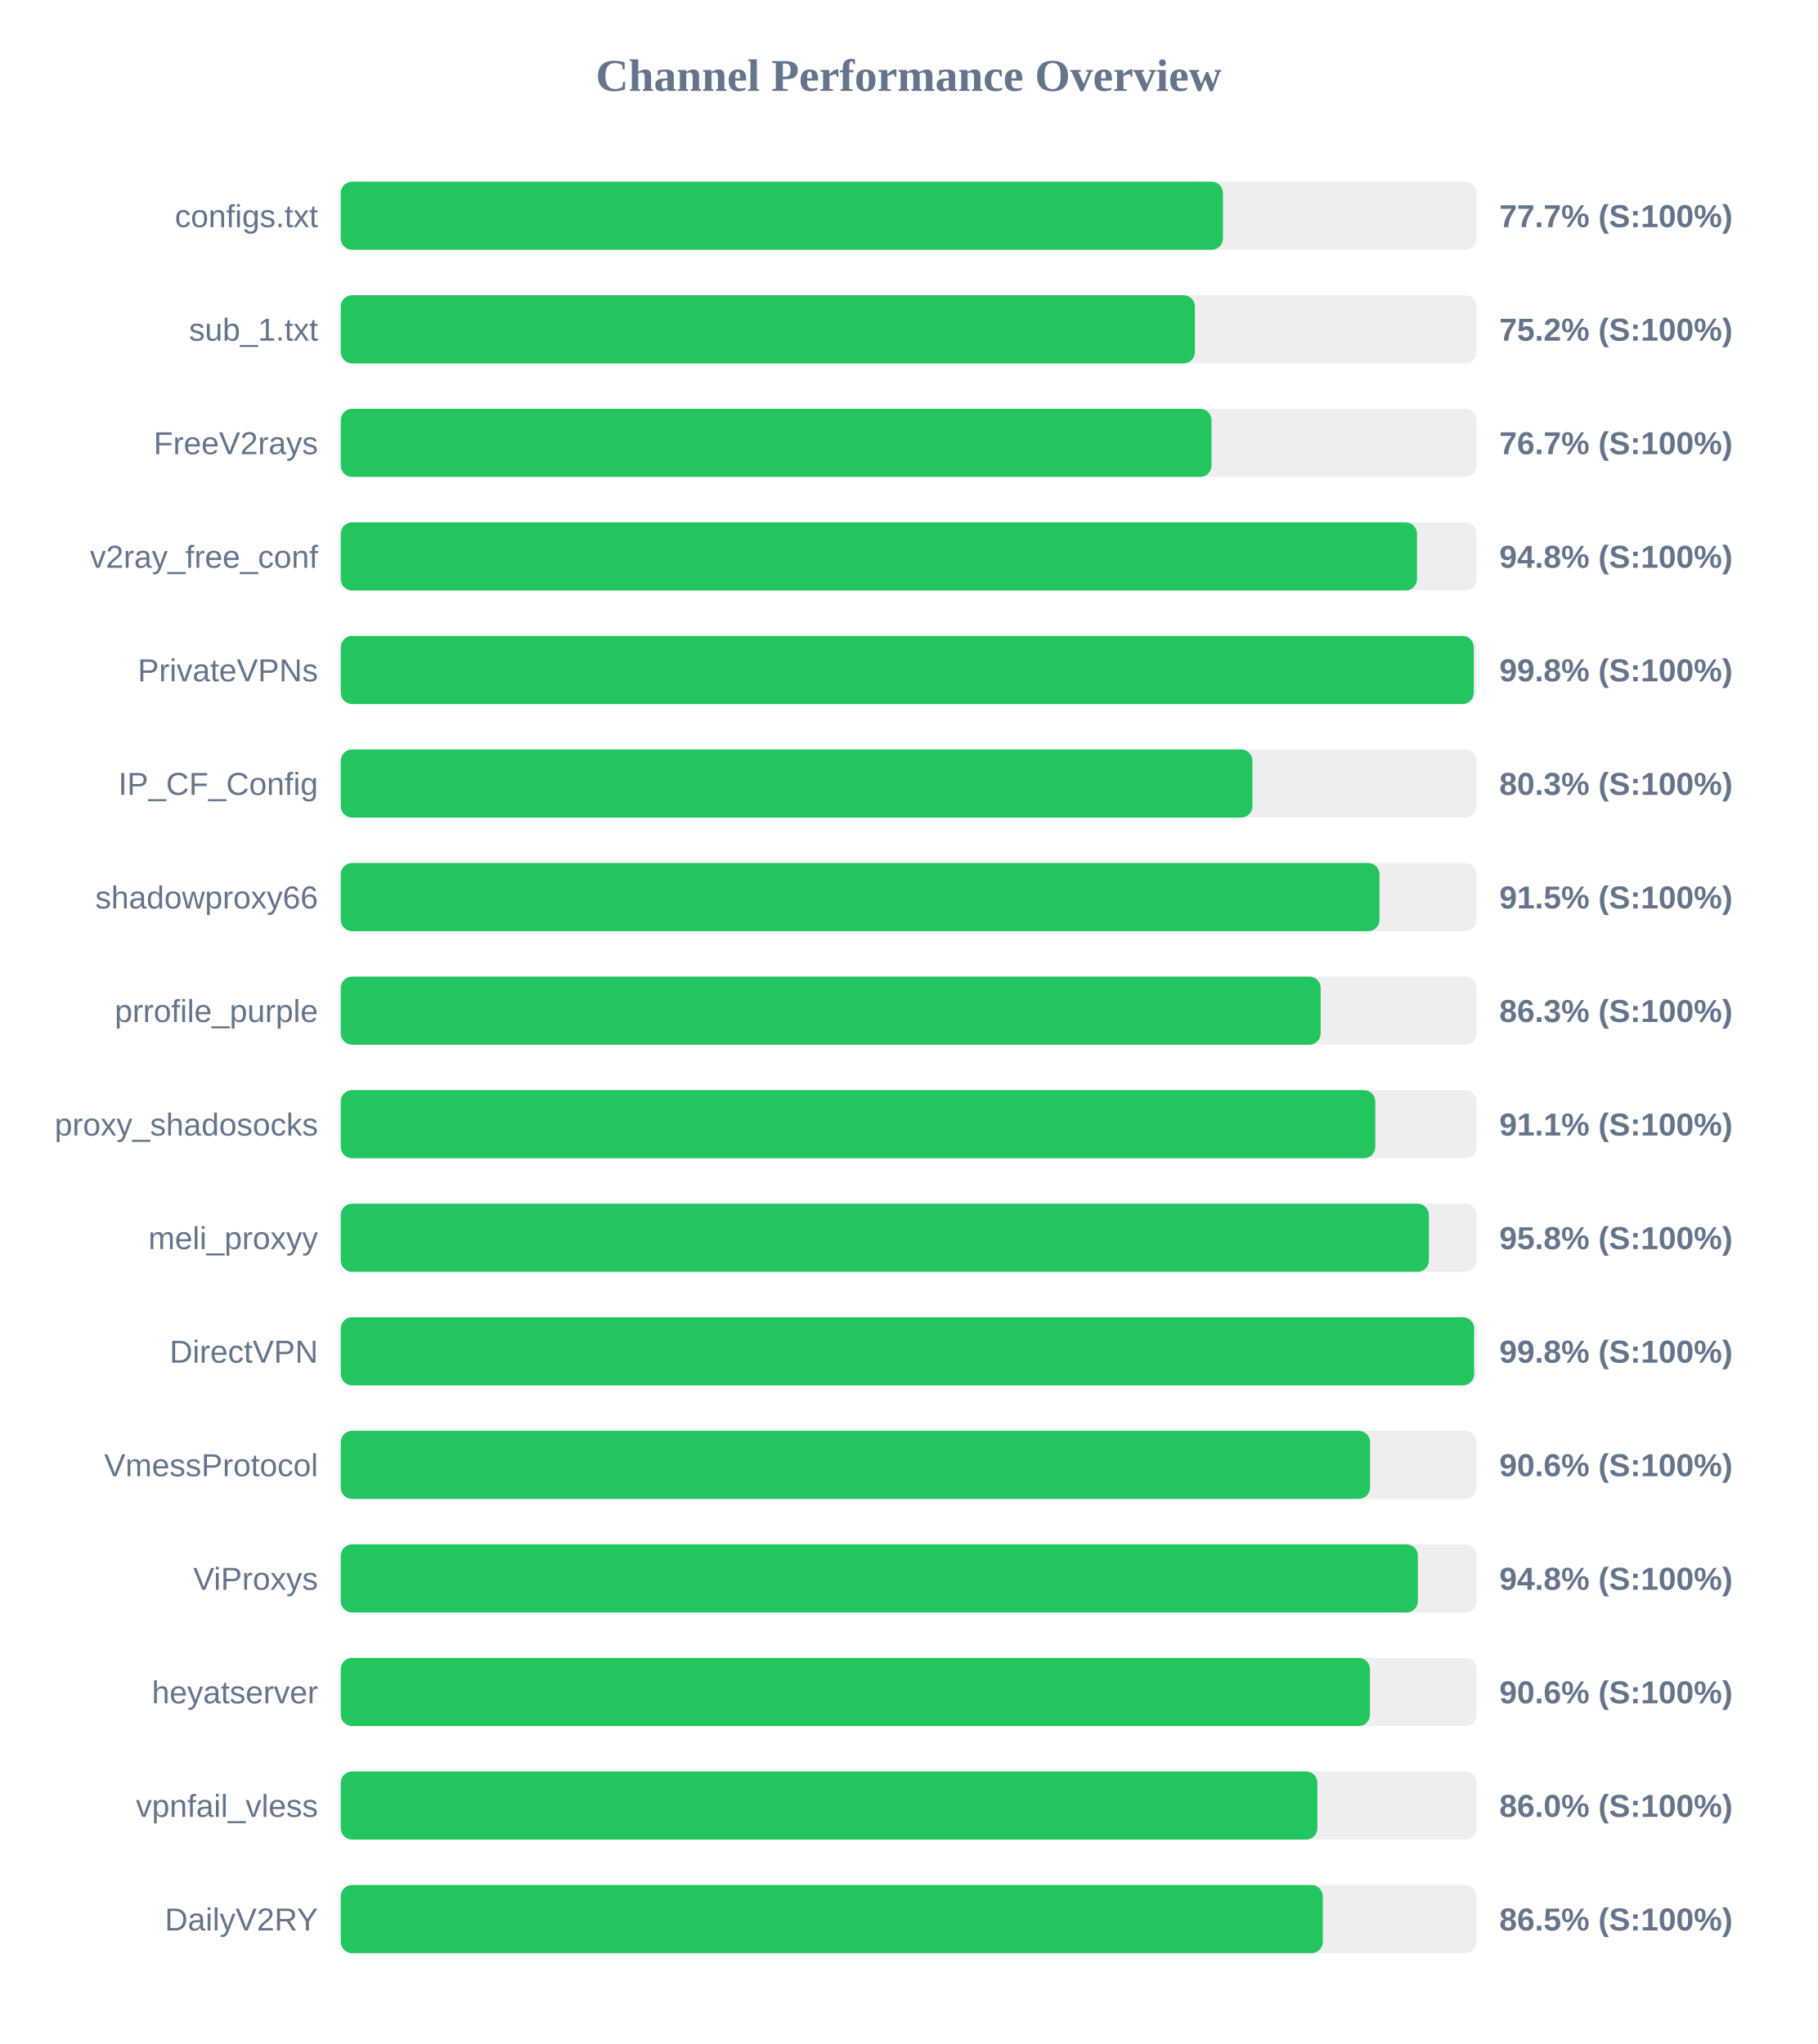
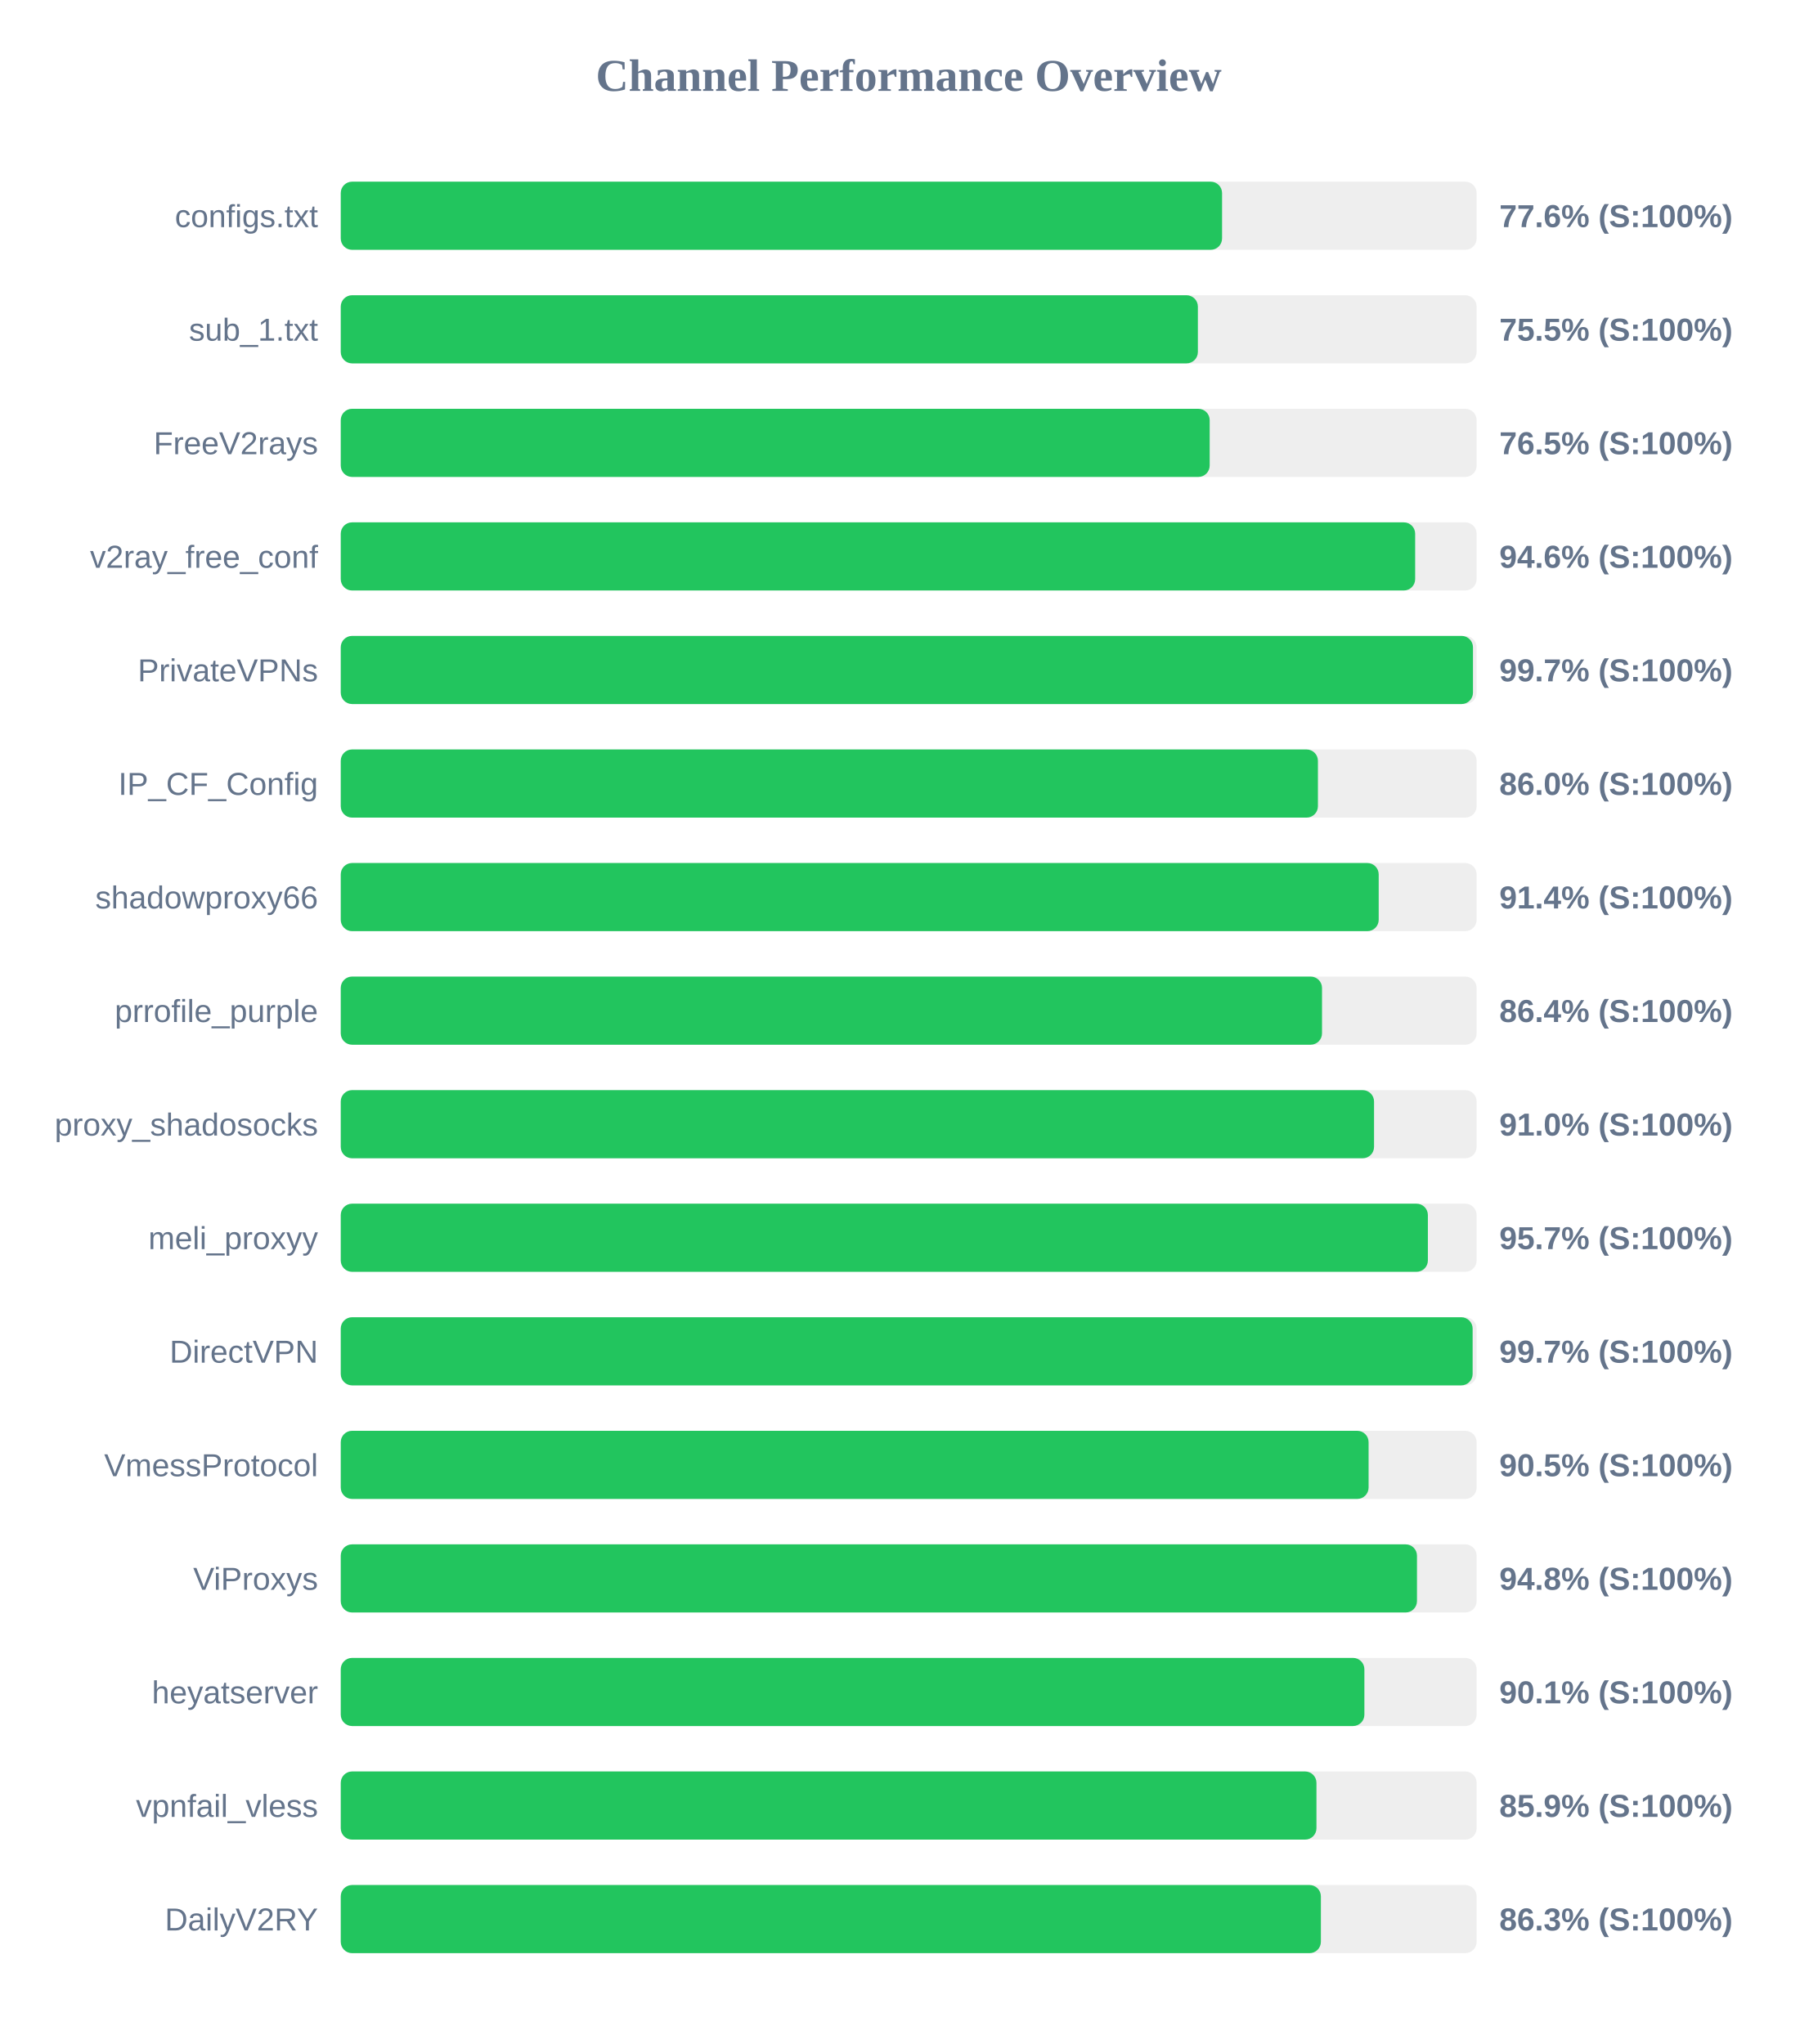
<svg xmlns="http://www.w3.org/2000/svg" width="800" height="900" version="1.1">
  <style>
        .row { font: 14px Arial; fill: #64748b; }
        .score { font: bold 14px Arial; fill: #64748b; }
    </style>
  <text x="400" y="40" text-anchor="middle" font-size="20px" font-weight="bold" fill="#64748b">Channel Performance Overview</text>
  <rect x="150" y="80" width="500" height="30" fill="#eee" rx="5" />
-   <rect x="150" y="80" width="388.35" height="30" fill="#22c55e" rx="5" />
+   <rect x="150" y="80" width="387.95" height="30" fill="#22c55e" rx="5" />
  <text x="140" y="100" text-anchor="end" class="row">configs.txt</text>
-   <text x="660" y="100" text-anchor="start" class="score">77.7% (S:100%)</text>
+   <text x="660" y="100" text-anchor="start" class="score">77.6% (S:100%)</text>
  <rect x="150" y="130" width="500" height="30" fill="#eee" rx="5" />
-   <rect x="150" y="130" width="376.0" height="30" fill="#22c55e" rx="5" />
+   <rect x="150" y="130" width="377.3" height="30" fill="#22c55e" rx="5" />
  <text x="140" y="150" text-anchor="end" class="row">sub_1.txt</text>
-   <text x="660" y="150" text-anchor="start" class="score">75.2% (S:100%)</text>
+   <text x="660" y="150" text-anchor="start" class="score">75.5% (S:100%)</text>
  <rect x="150" y="180" width="500" height="30" fill="#eee" rx="5" />
-   <rect x="150" y="180" width="383.3" height="30" fill="#22c55e" rx="5" />
+   <rect x="150" y="180" width="382.5" height="30" fill="#22c55e" rx="5" />
  <text x="140" y="200" text-anchor="end" class="row">FreeV2rays</text>
-   <text x="660" y="200" text-anchor="start" class="score">76.7% (S:100%)</text>
+   <text x="660" y="200" text-anchor="start" class="score">76.5% (S:100%)</text>
  <rect x="150" y="230" width="500" height="30" fill="#eee" rx="5" />
-   <rect x="150" y="230" width="473.75" height="30" fill="#22c55e" rx="5" />
+   <rect x="150" y="230" width="472.95" height="30" fill="#22c55e" rx="5" />
  <text x="140" y="250" text-anchor="end" class="row">v2ray_free_conf</text>
-   <text x="660" y="250" text-anchor="start" class="score">94.8% (S:100%)</text>
+   <text x="660" y="250" text-anchor="start" class="score">94.6% (S:100%)</text>
  <rect x="150" y="280" width="500" height="30" fill="#eee" rx="5" />
-   <rect x="150" y="280" width="498.75" height="30" fill="#22c55e" rx="5" />
+   <rect x="150" y="280" width="498.4" height="30" fill="#22c55e" rx="5" />
  <text x="140" y="300" text-anchor="end" class="row">PrivateVPNs</text>
-   <text x="660" y="300" text-anchor="start" class="score">99.8% (S:100%)</text>
+   <text x="660" y="300" text-anchor="start" class="score">99.7% (S:100%)</text>
  <rect x="150" y="330" width="500" height="30" fill="#eee" rx="5" />
-   <rect x="150" y="330" width="401.3" height="30" fill="#22c55e" rx="5" />
+   <rect x="150" y="330" width="430.15" height="30" fill="#22c55e" rx="5" />
  <text x="140" y="350" text-anchor="end" class="row">IP_CF_Config</text>
-   <text x="660" y="350" text-anchor="start" class="score">80.3% (S:100%)</text>
+   <text x="660" y="350" text-anchor="start" class="score">86.0% (S:100%)</text>
  <rect x="150" y="380" width="500" height="30" fill="#eee" rx="5" />
-   <rect x="150" y="380" width="457.25" height="30" fill="#22c55e" rx="5" />
+   <rect x="150" y="380" width="456.9" height="30" fill="#22c55e" rx="5" />
  <text x="140" y="400" text-anchor="end" class="row">shadowproxy66</text>
-   <text x="660" y="400" text-anchor="start" class="score">91.5% (S:100%)</text>
+   <text x="660" y="400" text-anchor="start" class="score">91.4% (S:100%)</text>
  <rect x="150" y="430" width="500" height="30" fill="#eee" rx="5" />
-   <rect x="150" y="430" width="431.35" height="30" fill="#22c55e" rx="5" />
+   <rect x="150" y="430" width="431.95" height="30" fill="#22c55e" rx="5" />
  <text x="140" y="450" text-anchor="end" class="row">prrofile_purple</text>
-   <text x="660" y="450" text-anchor="start" class="score">86.3% (S:100%)</text>
+   <text x="660" y="450" text-anchor="start" class="score">86.4% (S:100%)</text>
  <rect x="150" y="480" width="500" height="30" fill="#eee" rx="5" />
-   <rect x="150" y="480" width="455.4" height="30" fill="#22c55e" rx="5" />
+   <rect x="150" y="480" width="454.85" height="30" fill="#22c55e" rx="5" />
  <text x="140" y="500" text-anchor="end" class="row">proxy_shadosocks</text>
-   <text x="660" y="500" text-anchor="start" class="score">91.1% (S:100%)</text>
+   <text x="660" y="500" text-anchor="start" class="score">91.0% (S:100%)</text>
  <rect x="150" y="530" width="500" height="30" fill="#eee" rx="5" />
-   <rect x="150" y="530" width="479.0" height="30" fill="#22c55e" rx="5" />
+   <rect x="150" y="530" width="478.55" height="30" fill="#22c55e" rx="5" />
  <text x="140" y="550" text-anchor="end" class="row">meli_proxyy</text>
-   <text x="660" y="550" text-anchor="start" class="score">95.8% (S:100%)</text>
+   <text x="660" y="550" text-anchor="start" class="score">95.7% (S:100%)</text>
  <rect x="150" y="580" width="500" height="30" fill="#eee" rx="5" />
-   <rect x="150" y="580" width="498.9" height="30" fill="#22c55e" rx="5" />
+   <rect x="150" y="580" width="498.25" height="30" fill="#22c55e" rx="5" />
  <text x="140" y="600" text-anchor="end" class="row">DirectVPN</text>
-   <text x="660" y="600" text-anchor="start" class="score">99.8% (S:100%)</text>
+   <text x="660" y="600" text-anchor="start" class="score">99.7% (S:100%)</text>
  <rect x="150" y="630" width="500" height="30" fill="#eee" rx="5" />
-   <rect x="150" y="630" width="453.1" height="30" fill="#22c55e" rx="5" />
+   <rect x="150" y="630" width="452.45" height="30" fill="#22c55e" rx="5" />
  <text x="140" y="650" text-anchor="end" class="row">VmessProtocol</text>
-   <text x="660" y="650" text-anchor="start" class="score">90.6% (S:100%)</text>
+   <text x="660" y="650" text-anchor="start" class="score">90.5% (S:100%)</text>
  <rect x="150" y="680" width="500" height="30" fill="#eee" rx="5" />
-   <rect x="150" y="680" width="474.15" height="30" fill="#22c55e" rx="5" />
+   <rect x="150" y="680" width="473.75" height="30" fill="#22c55e" rx="5" />
  <text x="140" y="700" text-anchor="end" class="row">ViProxys</text>
  <text x="660" y="700" text-anchor="start" class="score">94.8% (S:100%)</text>
  <rect x="150" y="730" width="500" height="30" fill="#eee" rx="5" />
-   <rect x="150" y="730" width="453.05" height="30" fill="#22c55e" rx="5" />
+   <rect x="150" y="730" width="450.6" height="30" fill="#22c55e" rx="5" />
  <text x="140" y="750" text-anchor="end" class="row">heyatserver</text>
-   <text x="660" y="750" text-anchor="start" class="score">90.6% (S:100%)</text>
+   <text x="660" y="750" text-anchor="start" class="score">90.1% (S:100%)</text>
  <rect x="150" y="780" width="500" height="30" fill="#eee" rx="5" />
-   <rect x="150" y="780" width="429.9" height="30" fill="#22c55e" rx="5" />
+   <rect x="150" y="780" width="429.5" height="30" fill="#22c55e" rx="5" />
  <text x="140" y="800" text-anchor="end" class="row">vpnfail_vless</text>
-   <text x="660" y="800" text-anchor="start" class="score">86.0% (S:100%)</text>
+   <text x="660" y="800" text-anchor="start" class="score">85.9% (S:100%)</text>
  <rect x="150" y="830" width="500" height="30" fill="#eee" rx="5" />
-   <rect x="150" y="830" width="432.3" height="30" fill="#22c55e" rx="5" />
+   <rect x="150" y="830" width="431.45" height="30" fill="#22c55e" rx="5" />
  <text x="140" y="850" text-anchor="end" class="row">DailyV2RY</text>
-   <text x="660" y="850" text-anchor="start" class="score">86.5% (S:100%)</text>
+   <text x="660" y="850" text-anchor="start" class="score">86.3% (S:100%)</text>
</svg>
